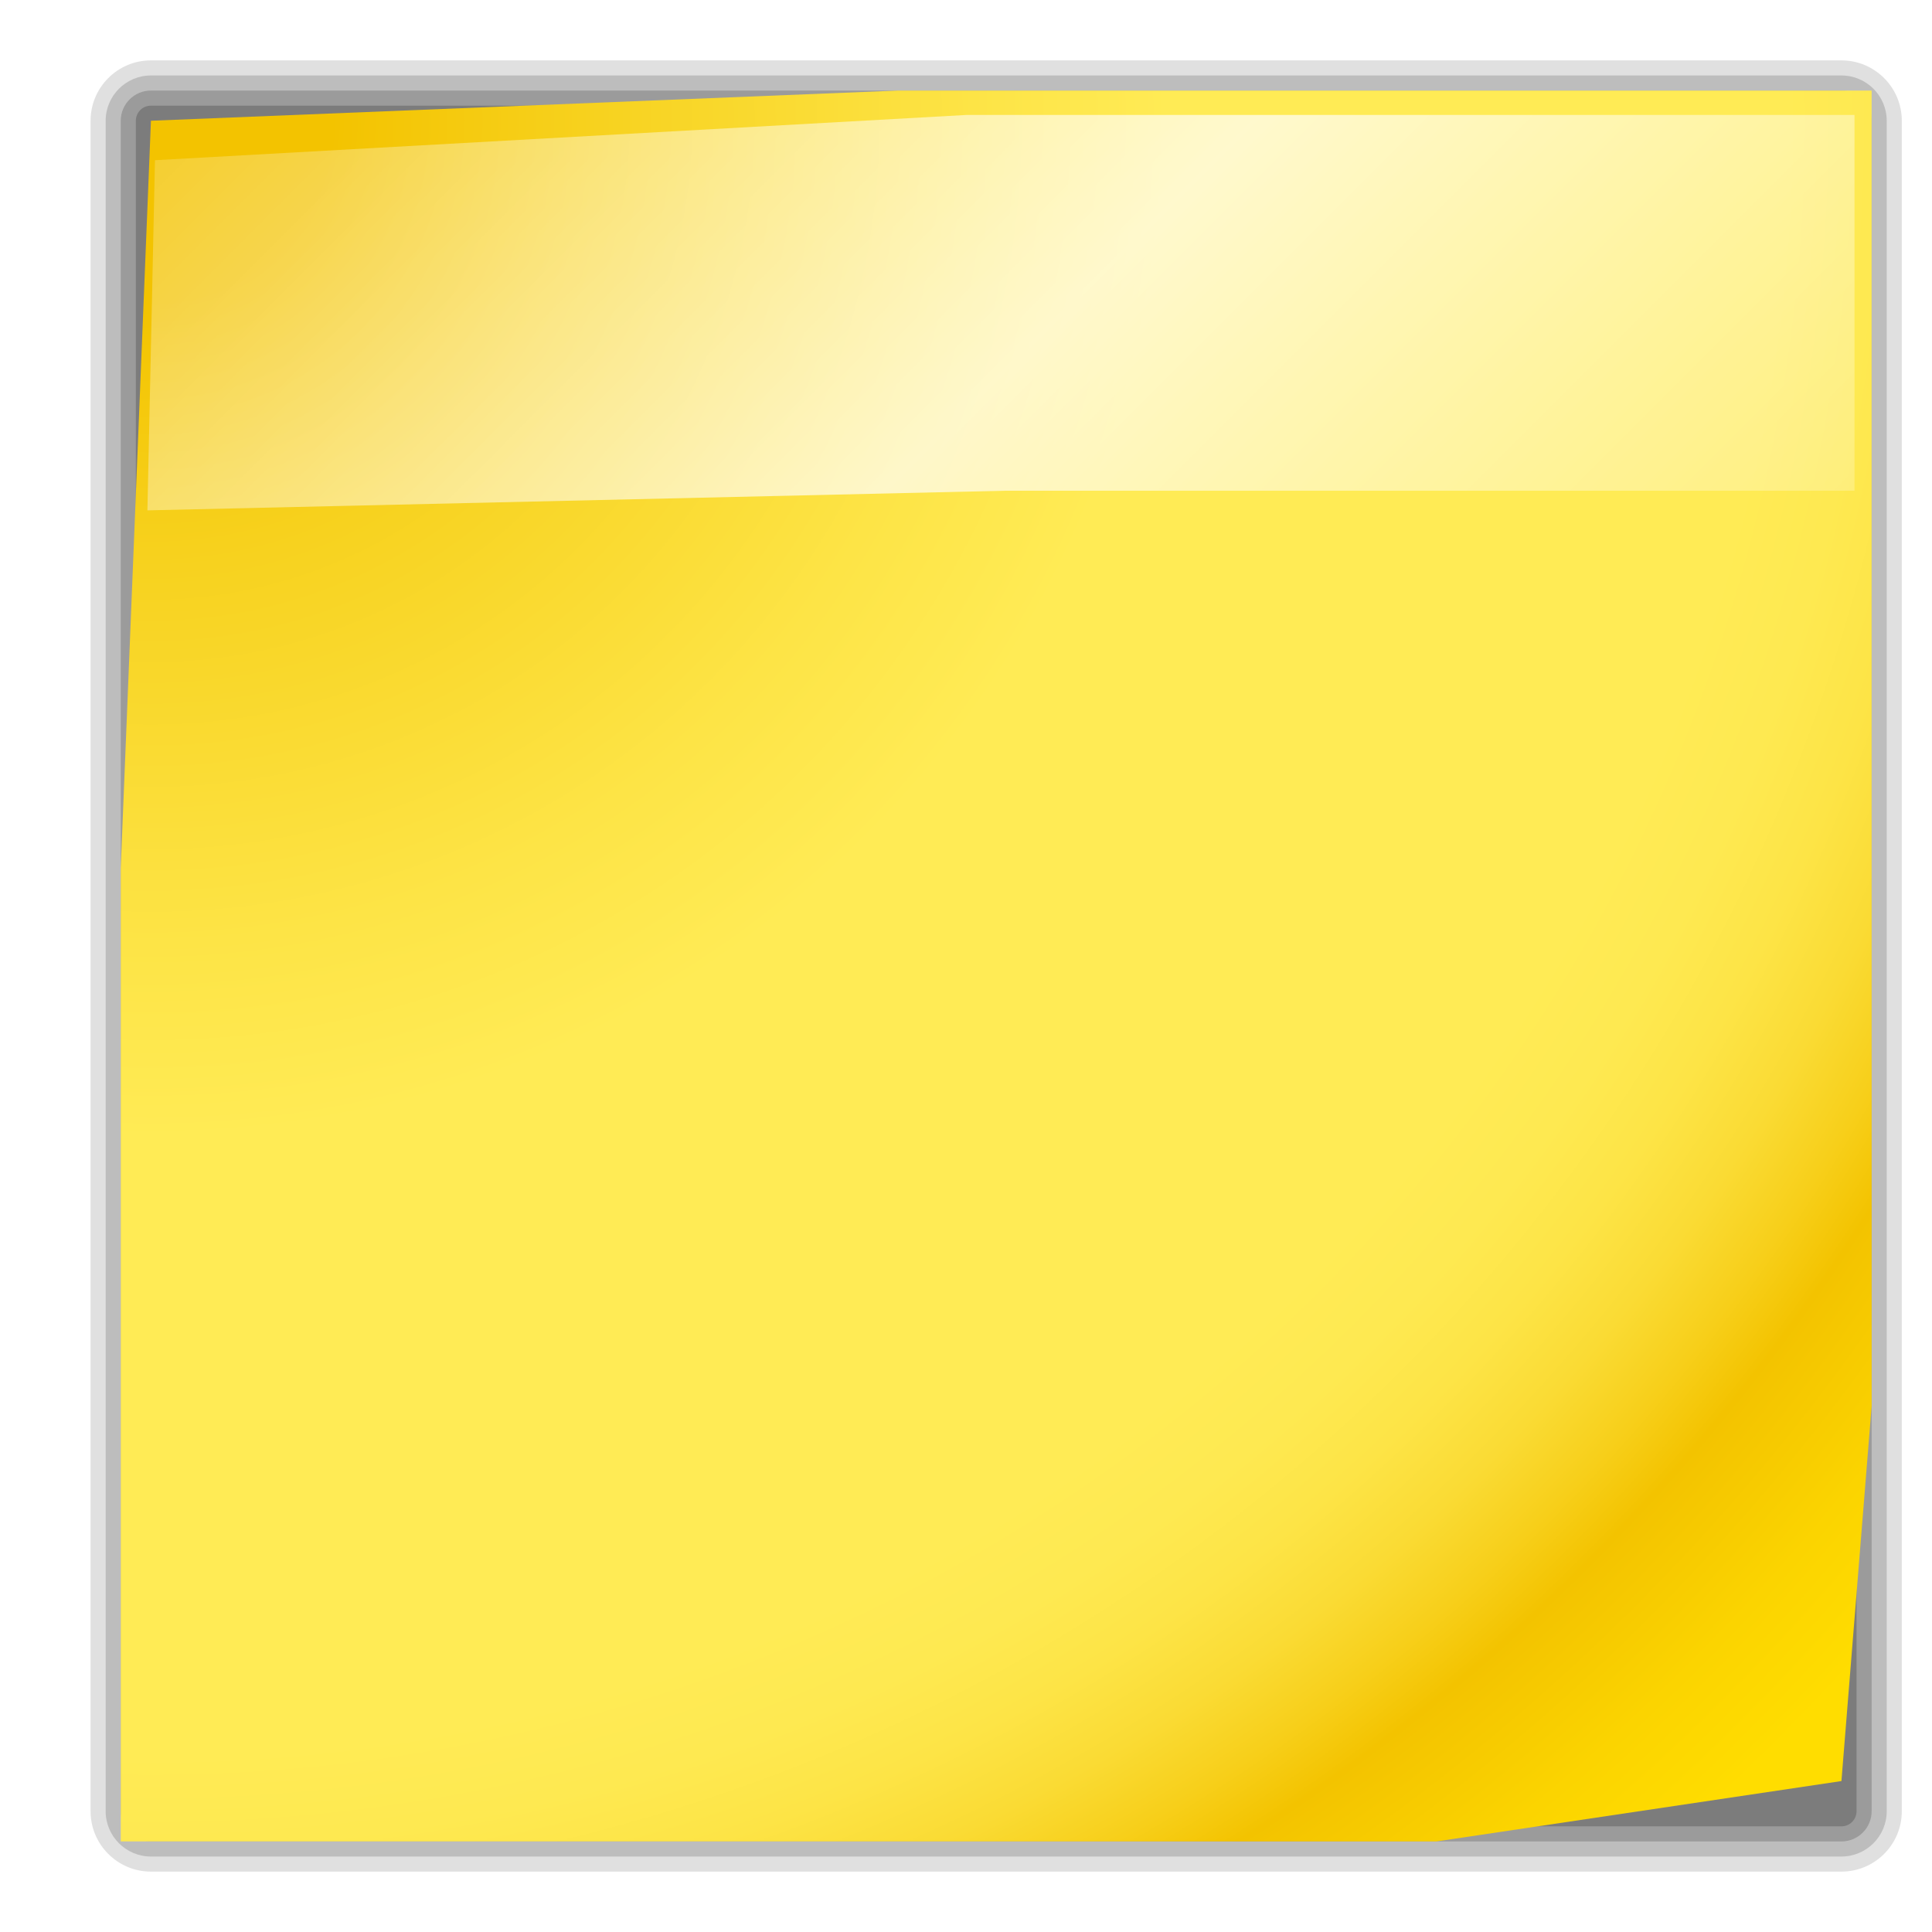
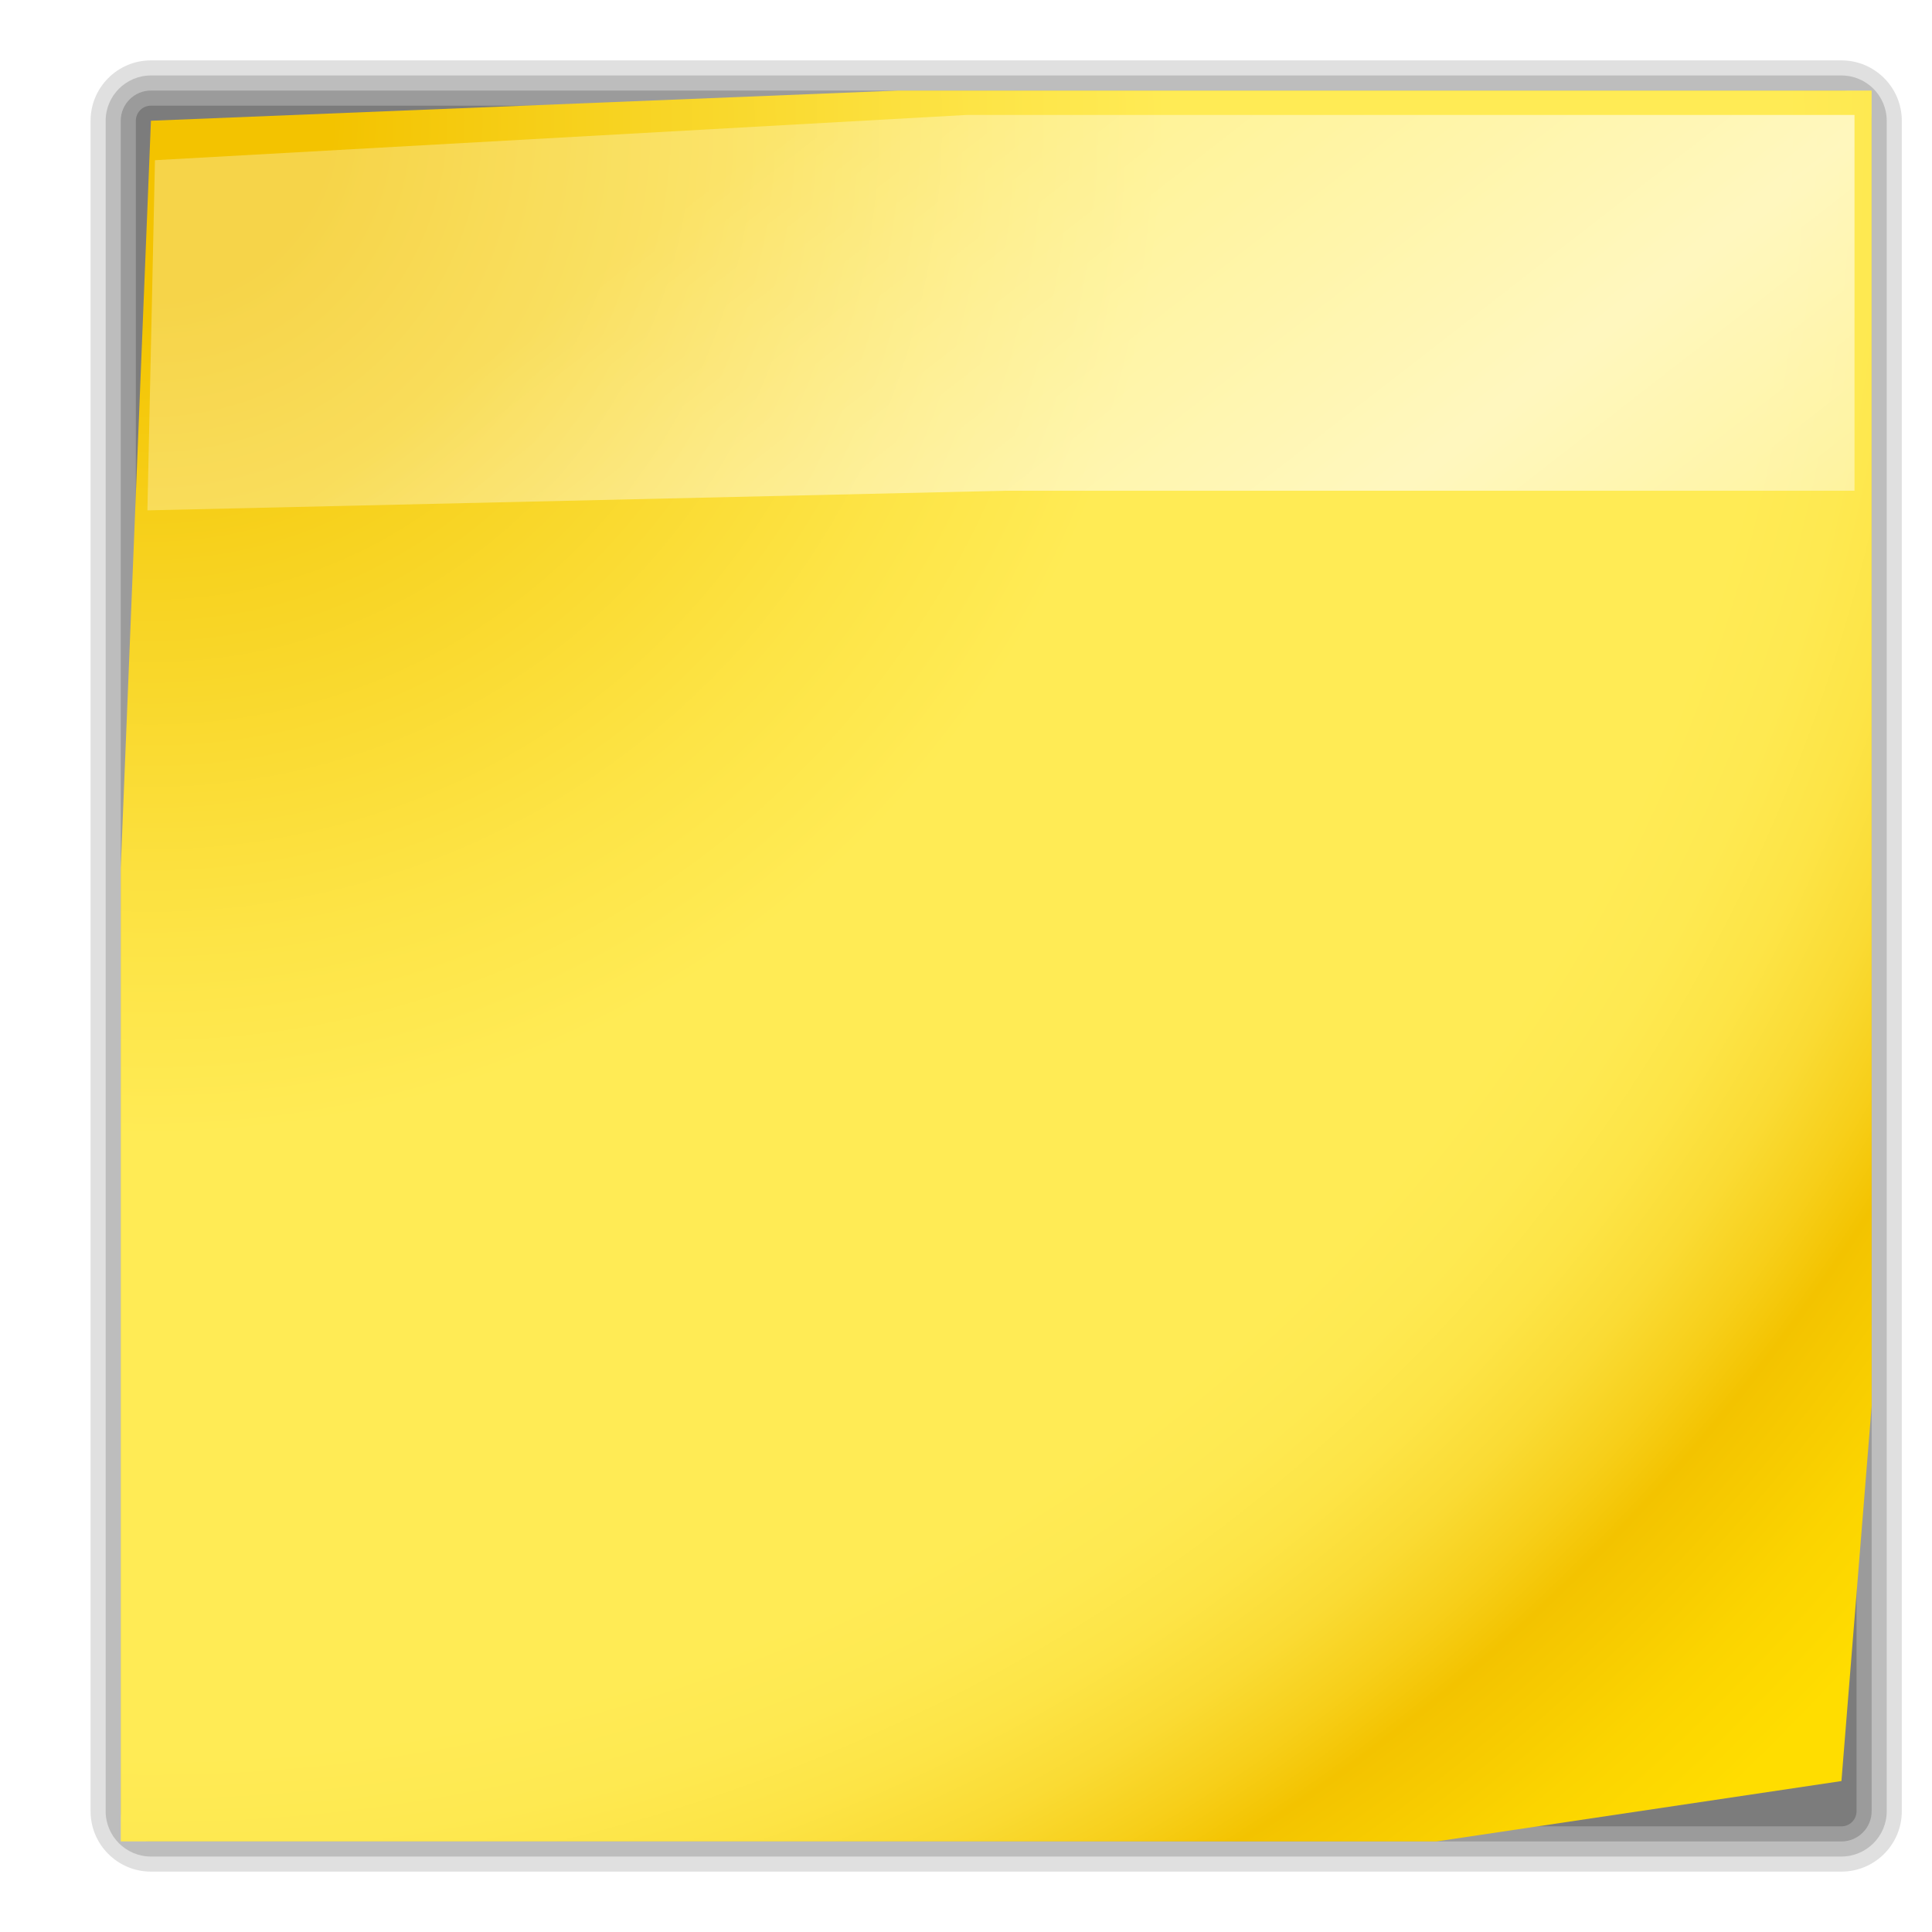
<svg xmlns="http://www.w3.org/2000/svg" xmlns:xlink="http://www.w3.org/1999/xlink" version="1.1" id="Livello_1" width="128" height="128" viewBox="0 0 128 128" overflow="visible" enable-background="new 0 0 128 128" xml:space="preserve">
  <defs id="defs40">
    <linearGradient id="linearGradient2216">
-       <stop style="stop-color:#ffffff;stop-opacity:0;" offset="0" id="stop2218" />
+       <stop style="stop-color:#ffffff;stop-opacity:0.462;" offset="0" id="stop2218" />
      <stop id="stop2224" offset="0.5" style="stop-color:#ffffff;stop-opacity:1;" />
-       <stop style="stop-color:#ffffff;stop-opacity:0;" offset="1" id="stop2220" />
+       <stop style="stop-color:#ffffff;stop-opacity:0.35;" offset="1" id="stop2220" />
    </linearGradient>
-     <linearGradient xlink:href="#linearGradient2216" id="linearGradient2241" x1="29.711" y1="-35.444" x2="126.559" y2="61.404" gradientUnits="userSpaceOnUse" />
+     <linearGradient xlink:href="#linearGradient2216" id="linearGradient2241" x1="72.823" y1="-7.729" x2="126.559" y2="61.404" gradientUnits="userSpaceOnUse" />
  </defs>
  <path opacity="0.15" fill="#323232" d="M10,4C7.794,4,6,5.794,6,8v112c0,2.206,1.794,4,4,4h112c2.206,0,4-1.794,4-4V8  c0-2.206-1.794-4-4-4H10z" id="path3" />
  <path opacity="0.2" fill="#323232" d="M10,5C8.346,5,7,6.346,7,8v112c0,1.654,1.346,3,3,3h112c1.654,0,3-1.346,3-3V8  c0-1.654-1.346-3-3-3H10z" id="path5" />
  <path opacity="0.25" fill="#323232" d="M10,6C8.897,6,8,6.897,8,8v112c0,1.103,0.897,2,2,2h112c1.103,0,2-0.897,2-2V8  c0-1.103-0.897-2-2-2H10z" id="path7" />
  <path opacity="0.3" fill="#323232" d="M10,7C9.448,7,9,7.448,9,8v112c0,0.553,0.448,1,1,1h112c0.553,0,1-0.447,1-1V8  c0-0.552-0.447-1-1-1H10z" id="path9" />
  <radialGradient id="XMLID_2_" cx="10" cy="8" r="156.984" gradientUnits="userSpaceOnUse">
    <stop offset="0.076" style="stop-color:#F3C300" id="stop12" />
    <stop offset="0.189" style="stop-color:#F7D21F" id="stop14" />
    <stop offset="0.347" style="stop-color:#FDE446" id="stop16" />
    <stop offset="0.429" style="stop-color:#FFEB55" id="stop18" />
    <stop offset="0.688" style="stop-color:#FFEB55" id="stop20" />
    <stop offset="0.728" style="stop-color:#FEE951" id="stop22" />
    <stop offset="0.764" style="stop-color:#FDE446" id="stop24" />
    <stop offset="0.799" style="stop-color:#FADB34" id="stop26" />
    <stop offset="0.832" style="stop-color:#F7CF1A" id="stop28" />
    <stop offset="0.859" style="stop-color:#F3C300" id="stop30" />
    <stop offset="0.921" style="stop-color:#FBD400" id="stop32" />
    <stop offset="0.971" style="stop-color:#FFDD00" id="stop34" />
  </radialGradient>
  <polygon fill="url(#XMLID_2_)" points="124,93.168 122,118 95.167,122 8,122 8,57.5 10,8 59.5,6 124,6 " id="polygon36" />
  <rect id="_x3C_Sezione_x3E_" fill="none" width="128" height="128" />
-   <path style="opacity:0.705;fill:url(#linearGradient2241);fill-opacity:1.0;fill-rule:nonzero;stroke:none;stroke-width:0.802;stroke-linecap:round;stroke-linejoin:round;stroke-miterlimit:4;stroke-dashoffset:4;stroke-opacity:1" d="M 10.267,10.614 L 64.067,7.614 L 122.866,7.614 L 122.866,32.513 L 66.567,32.513 L 9.767,33.813 L 10.267,10.614 z " id="rect1341" />
+   <path style="opacity:0.619;fill:url(#linearGradient2241);fill-opacity:1.0;fill-rule:nonzero;stroke:none;stroke-width:0.802;stroke-linecap:round;stroke-linejoin:round;stroke-miterlimit:4;stroke-dashoffset:4;stroke-opacity:1" d="M 10.267,10.614 L 64.067,7.614 L 122.866,7.614 L 122.866,32.513 L 66.567,32.513 L 9.767,33.813 L 10.267,10.614 z " id="rect1341" />
</svg>
